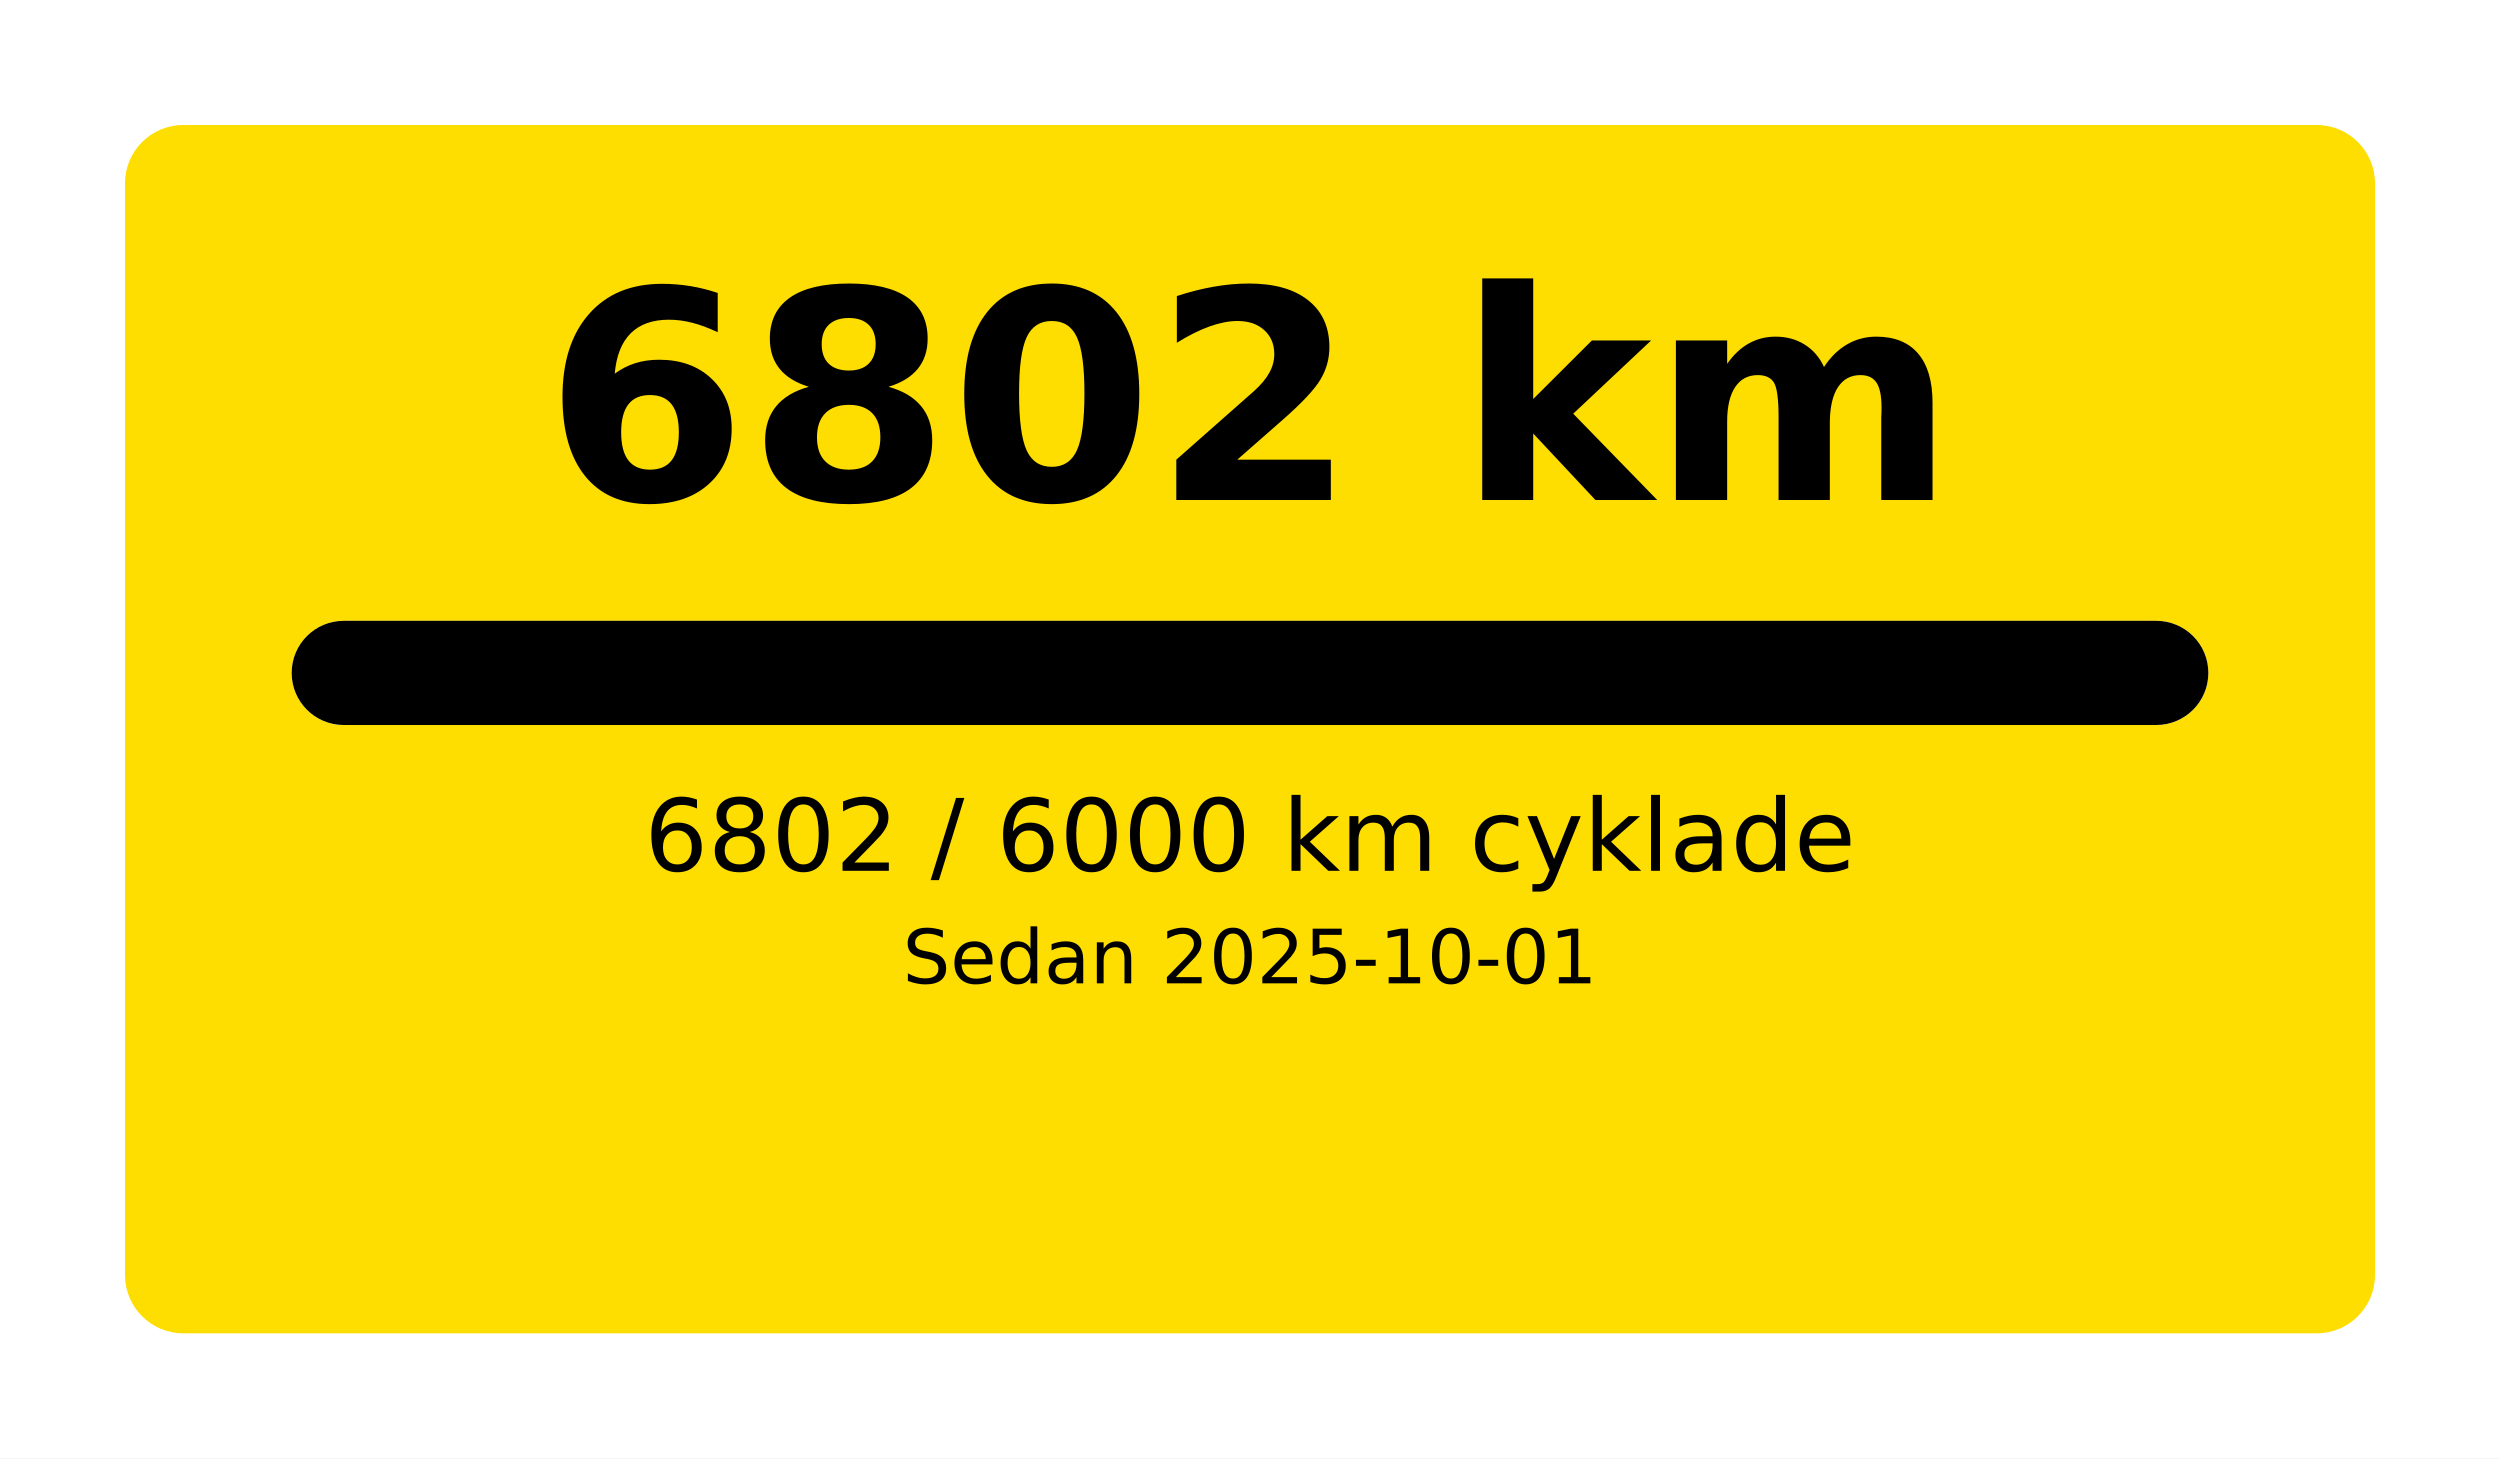
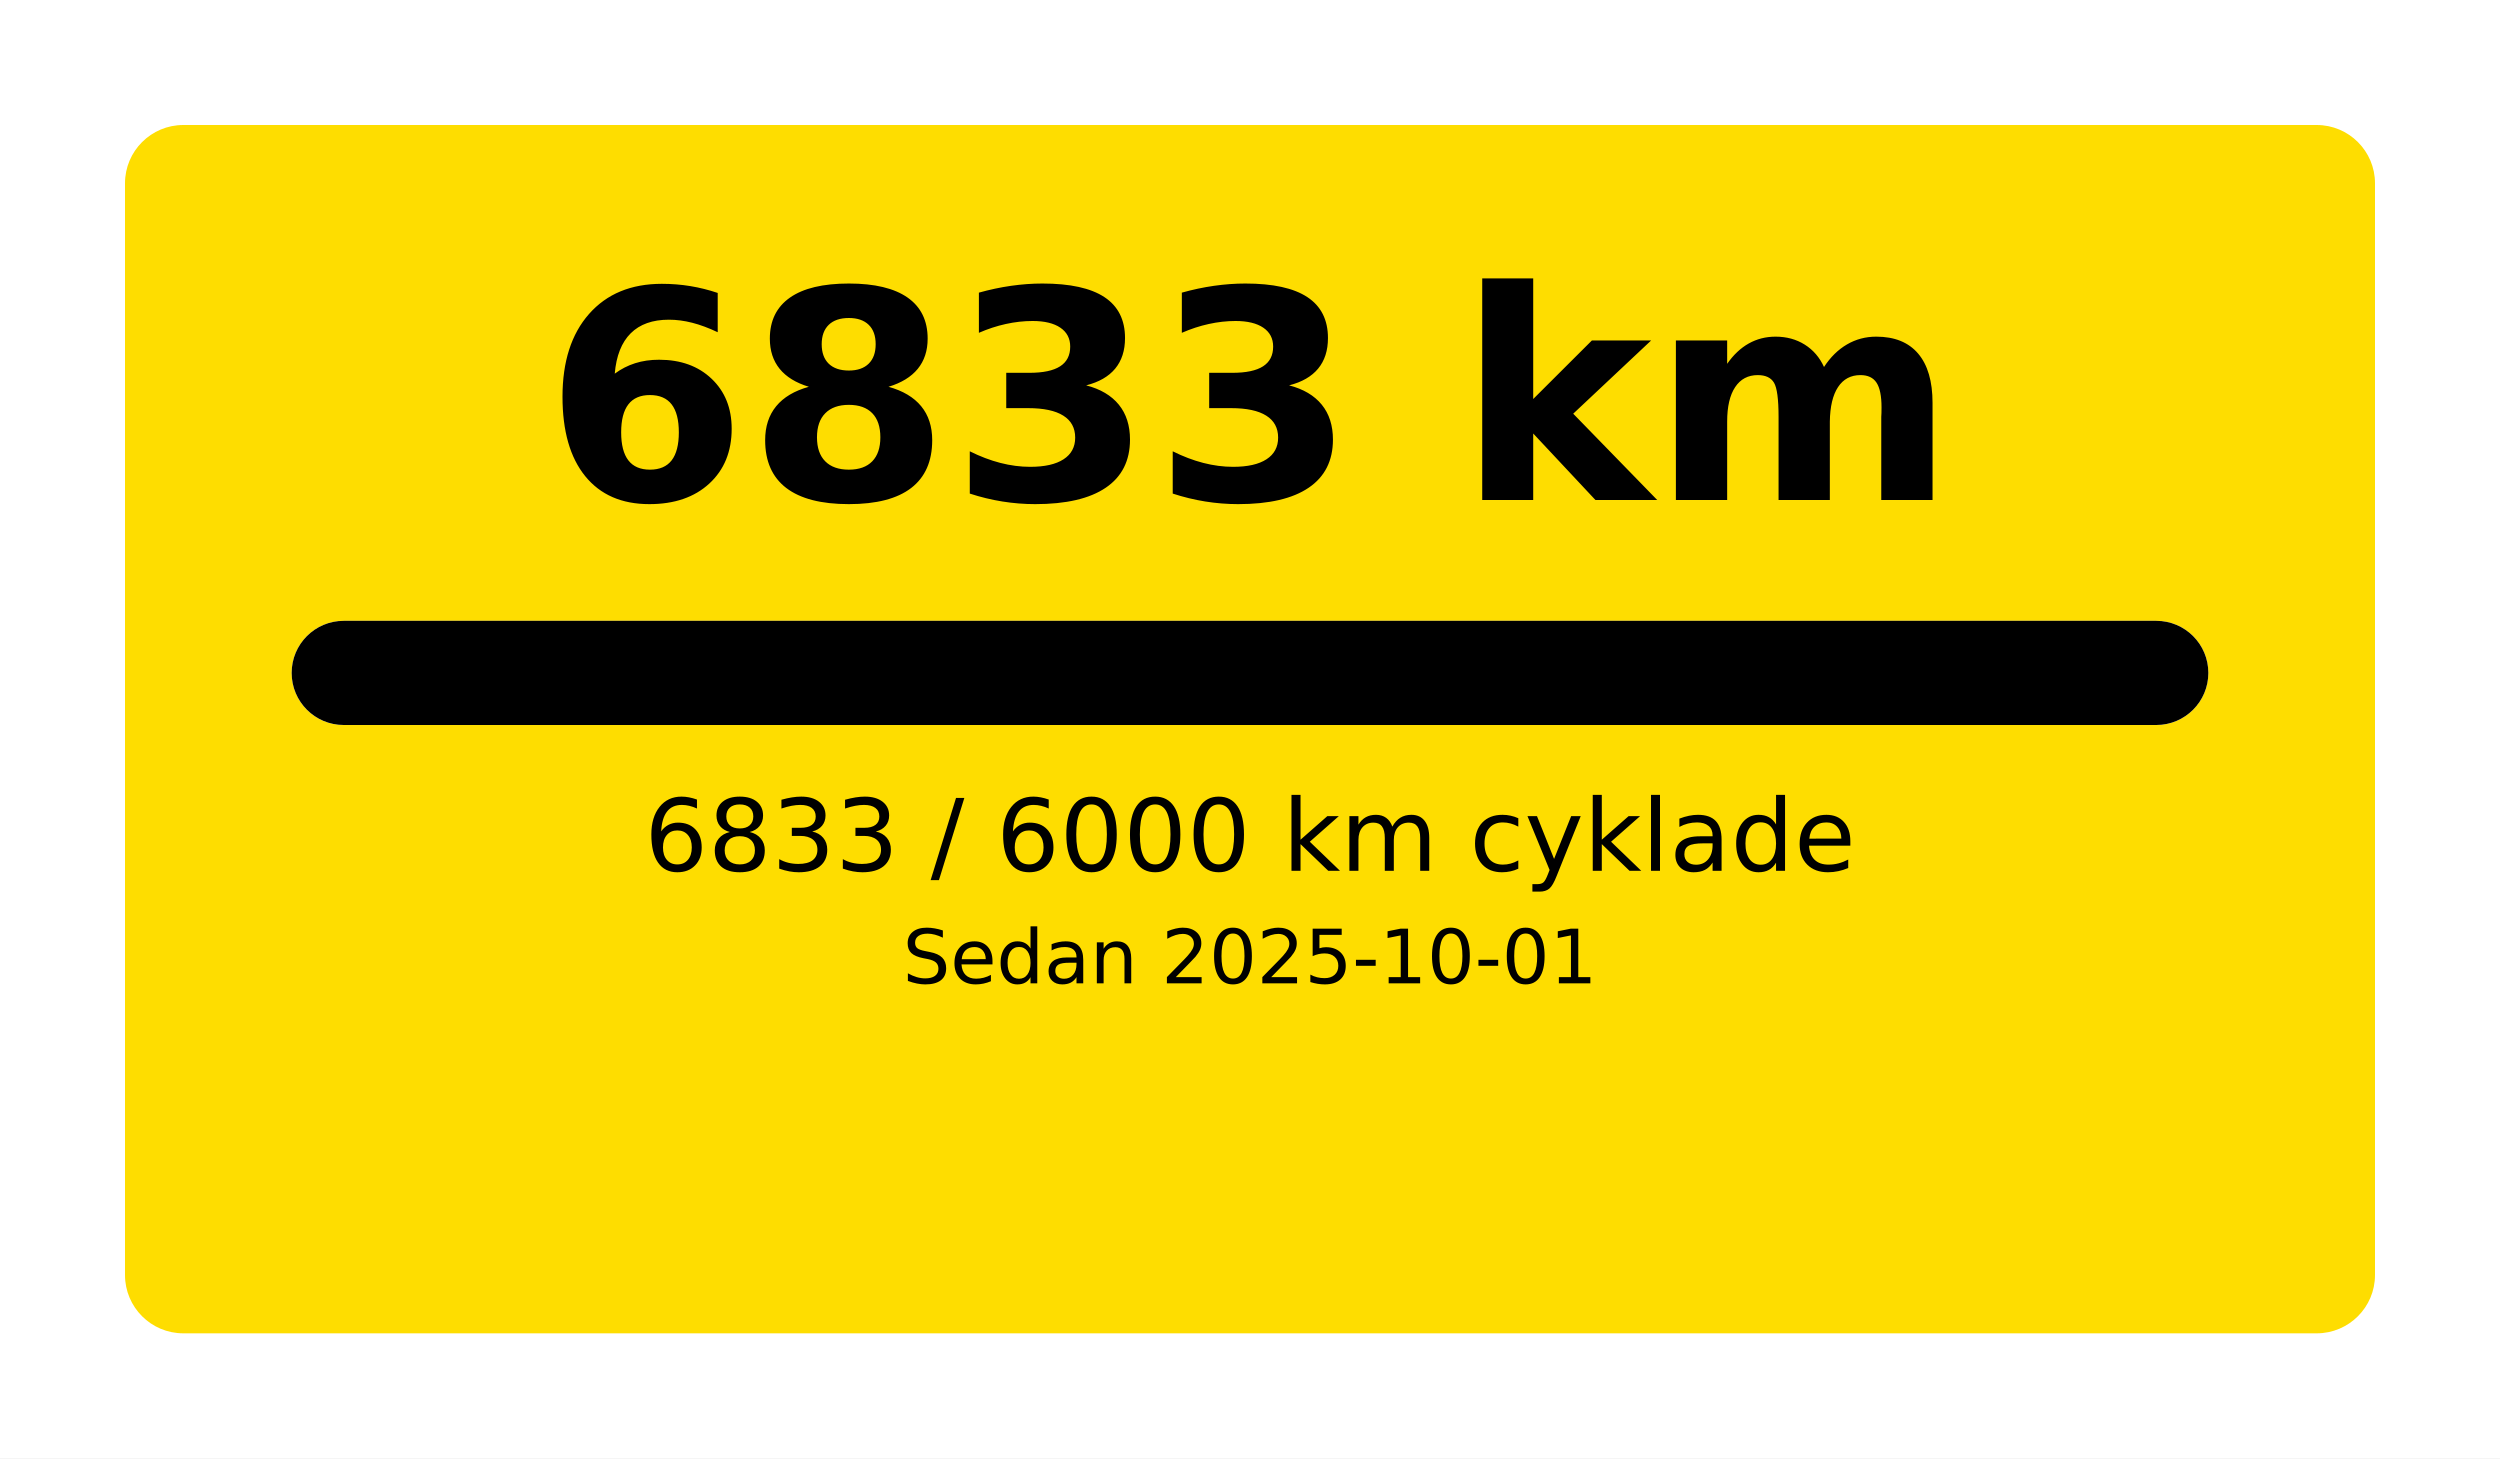
<svg xmlns="http://www.w3.org/2000/svg" width="1200" height="700" viewBox="0 0 1200 700">
  <rect x="0" y="0" width="1200" height="700" fill="#FFFFFF" />
  <rect x="60" y="60" rx="28" ry="28" width="1080" height="580" fill="#FEDD00" />
-   <text x="600.0" y="240" font-size="140" font-family="DejaVu Sans, Arial, sans-serif" font-weight="700" fill="#000000" text-anchor="middle">6802 km</text>
+   <text x="600.0" y="240" font-size="140" font-family="DejaVu Sans, Arial, sans-serif" font-weight="700" fill="#000000" text-anchor="middle">6833 km</text>
  <rect x="140" y="298" rx="25.0" ry="25.0" width="920" height="50" fill="#FFFFFF" />
  <rect x="140" y="298" rx="25.0" ry="25.0" width="920" height="50" fill="#000000" />
-   <text x="600.0" y="418" font-size="48" font-family="DejaVu Sans, Arial, sans-serif" fill="#000000" text-anchor="middle">6802 / 6000 km cyklade</text>
+   <text x="600.0" y="418" font-size="48" font-family="DejaVu Sans, Arial, sans-serif" fill="#000000" text-anchor="middle">6833 / 6000 km cyklade</text>
  <text x="600.0" y="472" font-size="36" font-family="DejaVu Sans, Arial, sans-serif" fill="#000000" text-anchor="middle">Sedan 2025-10-01</text>
</svg>
